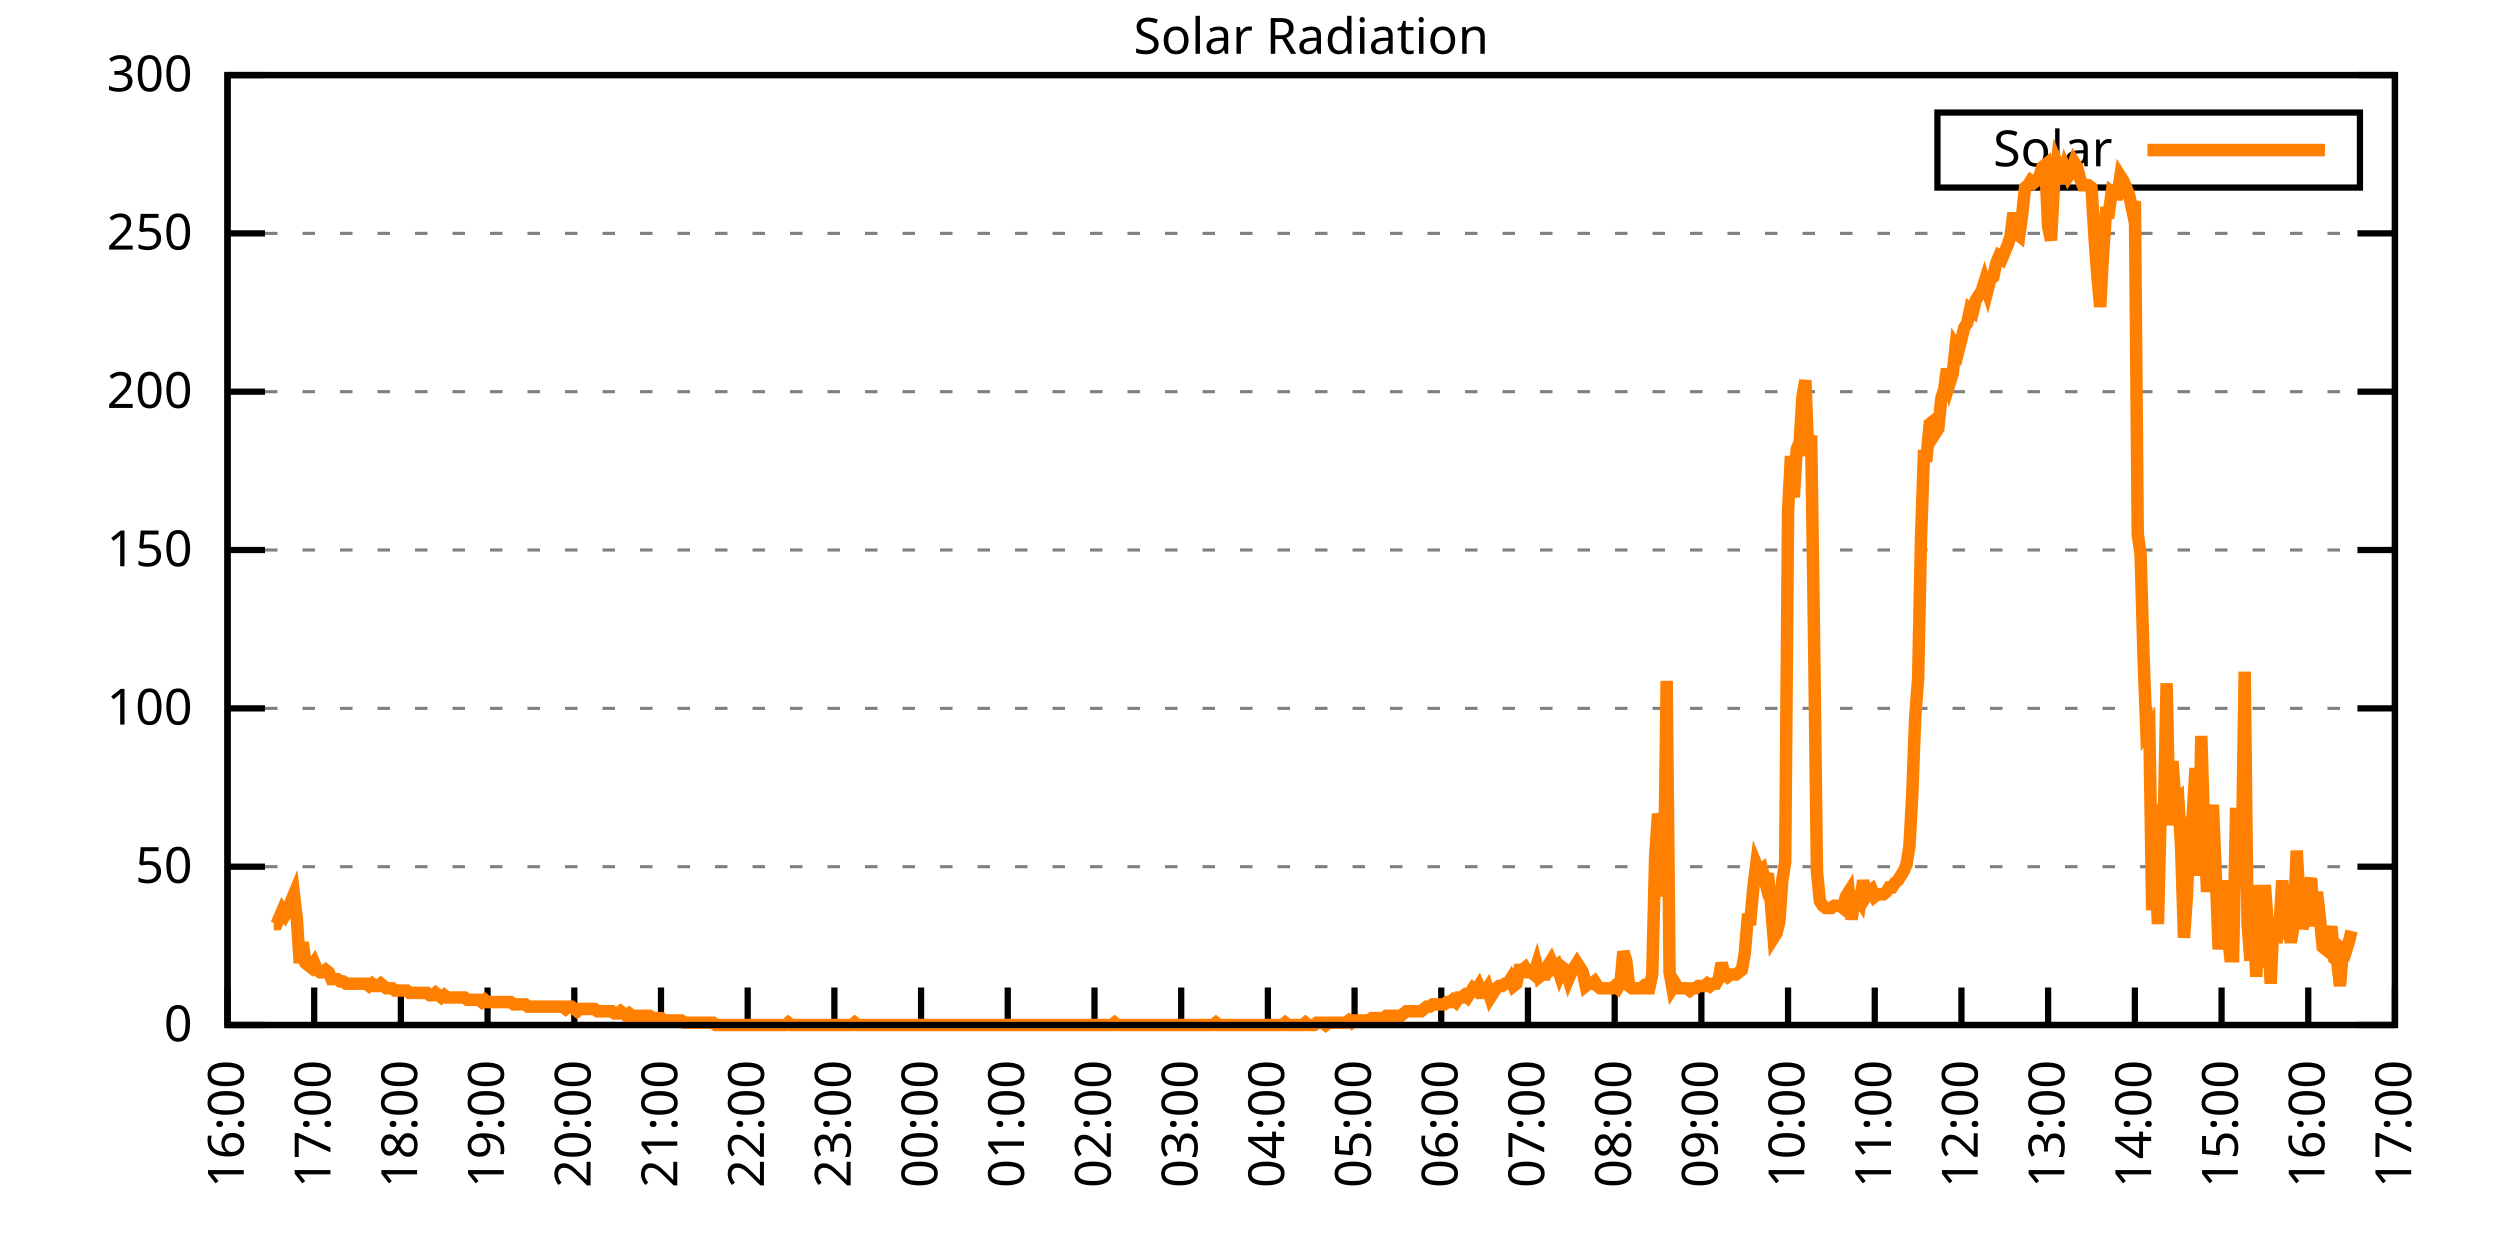
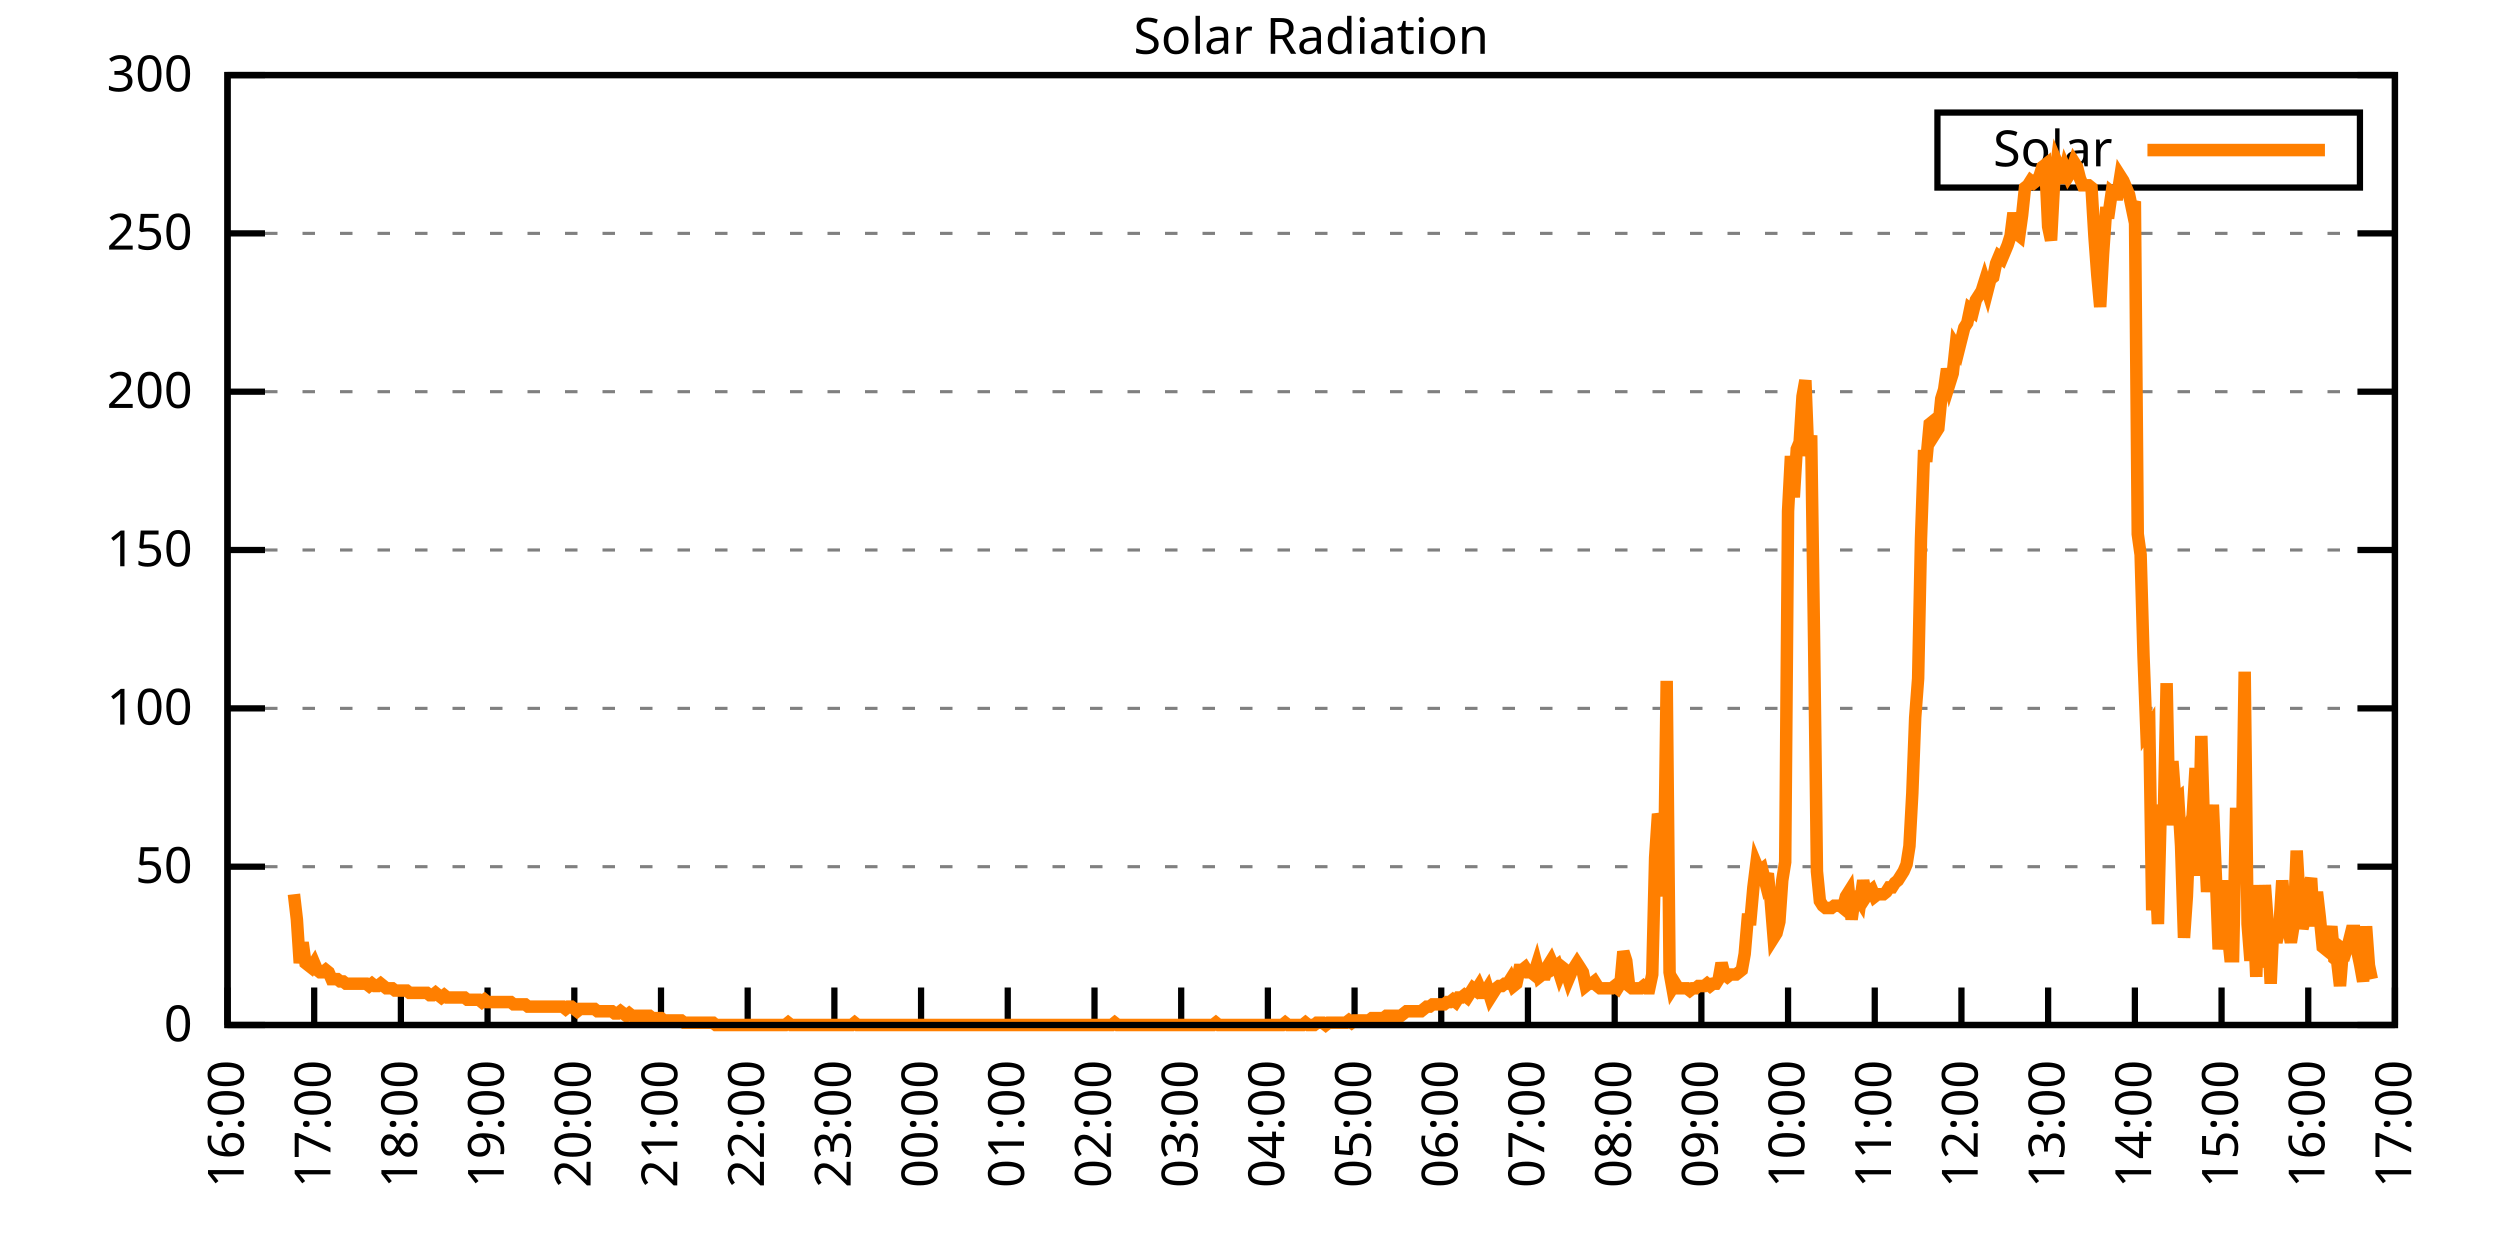
<svg xmlns="http://www.w3.org/2000/svg" xmlns:xlink="http://www.w3.org/1999/xlink" width="400" height="200" viewBox="0 0 400 200">
  <g id="gnuplot_canvas">
    <rect x="0" y="0" width="400" height="200" fill="none" />
    <defs>
      <circle id="gpDot" r="0.5" stroke-width="0.5" stroke="currentColor" />
      <path id="gpPt0" stroke-width="0.333" stroke="currentColor" d="M-1,0 h2 M0,-1 v2" />
      <path id="gpPt1" stroke-width="0.333" stroke="currentColor" d="M-1,-1 L1,1 M1,-1 L-1,1" />
      <path id="gpPt2" stroke-width="0.333" stroke="currentColor" d="M-1,0 L1,0 M0,-1 L0,1 M-1,-1 L1,1 M-1,1 L1,-1" />
      <rect id="gpPt3" stroke-width="0.333" stroke="currentColor" x="-1" y="-1" width="2" height="2" />
      <rect id="gpPt4" stroke-width="0.333" stroke="currentColor" fill="currentColor" x="-1" y="-1" width="2" height="2" />
      <circle id="gpPt5" stroke-width="0.333" stroke="currentColor" cx="0" cy="0" r="1" />
      <use xlink:href="#gpPt5" id="gpPt6" fill="currentColor" stroke="none" />
      <path id="gpPt7" stroke-width="0.333" stroke="currentColor" d="M0,-1.33 L-1.33,0.67 L1.33,0.67 z" />
      <use xlink:href="#gpPt7" id="gpPt8" fill="currentColor" stroke="none" />
      <use xlink:href="#gpPt7" id="gpPt9" stroke="currentColor" transform="rotate(180)" />
      <use xlink:href="#gpPt9" id="gpPt10" fill="currentColor" stroke="none" />
      <use xlink:href="#gpPt3" id="gpPt11" stroke="currentColor" transform="rotate(45)" />
      <use xlink:href="#gpPt11" id="gpPt12" fill="currentColor" stroke="none" />
      <path id="gpPt13" stroke-width="0.333" stroke="currentColor" d="M0,1.330 L1.265,0.411 L0.782,-1.067 L-0.782,-1.076 L-1.265,0.411 z" />
      <use xlink:href="#gpPt13" id="gpPt14" fill="currentColor" stroke="none" />
      <filter id="textbox" filterUnits="objectBoundingBox" x="0" y="0" height="1" width="1">
        <feFlood flood-color="white" flood-opacity="1" result="bgnd" />
        <feComposite in="SourceGraphic" in2="bgnd" operator="atop" />
      </filter>
      <filter id="greybox" filterUnits="objectBoundingBox" x="0" y="0" height="1" width="1">
        <feFlood flood-color="lightgrey" flood-opacity="1" result="grey" />
        <feComposite in="SourceGraphic" in2="grey" operator="atop" />
      </filter>
    </defs>
    <g fill="none" color="white" stroke="currentColor" stroke-width="1.00" stroke-linecap="butt" stroke-linejoin="miter">
</g>
    <g fill="none" color="black" stroke="currentColor" stroke-width="1.00" stroke-linecap="butt" stroke-linejoin="miter">
      <g stroke="none" shape-rendering="crispEdges">
        <polygon fill="rgb(255, 255, 255)" points="36.40,164.00 383.18,164.00 383.18,12.02 36.40,12.02 " />
      </g>
    </g>
    <g fill="none" color="black" stroke="currentColor" stroke-width="1.00" stroke-linecap="butt" stroke-linejoin="miter">
</g>
    <g fill="none" color="black" stroke="black" stroke-width="0.50" stroke-linecap="butt" stroke-linejoin="miter">
</g>
    <g fill="none" color="gray" stroke="currentColor" stroke-width="0.50" stroke-linecap="butt" stroke-linejoin="miter">
      <path stroke="gray" stroke-dasharray="2,4" class="gridline" d="M36.40,164.00 L383.19,164.00  " />
    </g>
    <g fill="none" color="gray" stroke="gray" stroke-width="1.00" stroke-linecap="butt" stroke-linejoin="miter">
</g>
    <g fill="none" color="black" stroke="currentColor" stroke-width="1.00" stroke-linecap="butt" stroke-linejoin="miter">
      <path stroke="black" d="M36.40,164.00 L42.40,164.00 M383.19,164.00 L377.19,164.00  " />
      <g transform="translate(30.80,166.60)" stroke="none" fill="black" font-family="Sans" font-size="8.00" text-anchor="end">
        <text>
          <tspan font-family="Sans"> 0</tspan>
        </text>
      </g>
    </g>
    <g fill="none" color="black" stroke="currentColor" stroke-width="1.00" stroke-linecap="butt" stroke-linejoin="miter">
</g>
    <g fill="none" color="black" stroke="black" stroke-width="0.50" stroke-linecap="butt" stroke-linejoin="miter">
</g>
    <g fill="none" color="gray" stroke="currentColor" stroke-width="0.50" stroke-linecap="butt" stroke-linejoin="miter">
      <path stroke="gray" stroke-dasharray="2,4" class="gridline" d="M36.40,138.67 L383.19,138.67  " />
    </g>
    <g fill="none" color="gray" stroke="gray" stroke-width="1.00" stroke-linecap="butt" stroke-linejoin="miter">
</g>
    <g fill="none" color="black" stroke="currentColor" stroke-width="1.00" stroke-linecap="butt" stroke-linejoin="miter">
      <path stroke="black" d="M36.40,138.67 L42.40,138.67 M383.19,138.67 L377.19,138.67  " />
      <g transform="translate(30.80,141.27)" stroke="none" fill="black" font-family="Sans" font-size="8.00" text-anchor="end">
        <text>
          <tspan font-family="Sans"> 50</tspan>
        </text>
      </g>
    </g>
    <g fill="none" color="black" stroke="currentColor" stroke-width="1.00" stroke-linecap="butt" stroke-linejoin="miter">
</g>
    <g fill="none" color="black" stroke="black" stroke-width="0.50" stroke-linecap="butt" stroke-linejoin="miter">
</g>
    <g fill="none" color="gray" stroke="currentColor" stroke-width="0.50" stroke-linecap="butt" stroke-linejoin="miter">
      <path stroke="gray" stroke-dasharray="2,4" class="gridline" d="M36.40,113.34 L383.19,113.34  " />
    </g>
    <g fill="none" color="gray" stroke="gray" stroke-width="1.00" stroke-linecap="butt" stroke-linejoin="miter">
</g>
    <g fill="none" color="black" stroke="currentColor" stroke-width="1.00" stroke-linecap="butt" stroke-linejoin="miter">
      <path stroke="black" d="M36.40,113.34 L42.40,113.34 M383.19,113.34 L377.19,113.34  " />
      <g transform="translate(30.80,115.94)" stroke="none" fill="black" font-family="Sans" font-size="8.00" text-anchor="end">
        <text>
          <tspan font-family="Sans"> 100</tspan>
        </text>
      </g>
    </g>
    <g fill="none" color="black" stroke="currentColor" stroke-width="1.00" stroke-linecap="butt" stroke-linejoin="miter">
</g>
    <g fill="none" color="black" stroke="black" stroke-width="0.50" stroke-linecap="butt" stroke-linejoin="miter">
</g>
    <g fill="none" color="gray" stroke="currentColor" stroke-width="0.50" stroke-linecap="butt" stroke-linejoin="miter">
      <path stroke="gray" stroke-dasharray="2,4" class="gridline" d="M36.40,88.00 L383.19,88.00  " />
    </g>
    <g fill="none" color="gray" stroke="gray" stroke-width="1.00" stroke-linecap="butt" stroke-linejoin="miter">
</g>
    <g fill="none" color="black" stroke="currentColor" stroke-width="1.00" stroke-linecap="butt" stroke-linejoin="miter">
      <path stroke="black" d="M36.40,88.00 L42.40,88.00 M383.19,88.00 L377.19,88.00  " />
      <g transform="translate(30.80,90.60)" stroke="none" fill="black" font-family="Sans" font-size="8.00" text-anchor="end">
        <text>
          <tspan font-family="Sans"> 150</tspan>
        </text>
      </g>
    </g>
    <g fill="none" color="black" stroke="currentColor" stroke-width="1.00" stroke-linecap="butt" stroke-linejoin="miter">
</g>
    <g fill="none" color="black" stroke="black" stroke-width="0.50" stroke-linecap="butt" stroke-linejoin="miter">
</g>
    <g fill="none" color="gray" stroke="currentColor" stroke-width="0.50" stroke-linecap="butt" stroke-linejoin="miter">
      <path stroke="gray" stroke-dasharray="2,4" class="gridline" d="M36.40,62.67 L383.19,62.67  " />
    </g>
    <g fill="none" color="gray" stroke="gray" stroke-width="1.00" stroke-linecap="butt" stroke-linejoin="miter">
</g>
    <g fill="none" color="black" stroke="currentColor" stroke-width="1.00" stroke-linecap="butt" stroke-linejoin="miter">
      <path stroke="black" d="M36.40,62.67 L42.40,62.67 M383.19,62.67 L377.19,62.67  " />
      <g transform="translate(30.80,65.27)" stroke="none" fill="black" font-family="Sans" font-size="8.00" text-anchor="end">
        <text>
          <tspan font-family="Sans"> 200</tspan>
        </text>
      </g>
    </g>
    <g fill="none" color="black" stroke="currentColor" stroke-width="1.00" stroke-linecap="butt" stroke-linejoin="miter">
</g>
    <g fill="none" color="black" stroke="black" stroke-width="0.50" stroke-linecap="butt" stroke-linejoin="miter">
</g>
    <g fill="none" color="gray" stroke="currentColor" stroke-width="0.50" stroke-linecap="butt" stroke-linejoin="miter">
      <path stroke="gray" stroke-dasharray="2,4" class="gridline" d="M36.40,37.34 L383.19,37.34  " />
    </g>
    <g fill="none" color="gray" stroke="gray" stroke-width="1.00" stroke-linecap="butt" stroke-linejoin="miter">
</g>
    <g fill="none" color="black" stroke="currentColor" stroke-width="1.00" stroke-linecap="butt" stroke-linejoin="miter">
      <path stroke="black" d="M36.40,37.34 L42.40,37.34 M383.19,37.34 L377.19,37.34  " />
      <g transform="translate(30.80,39.94)" stroke="none" fill="black" font-family="Sans" font-size="8.00" text-anchor="end">
        <text>
          <tspan font-family="Sans"> 250</tspan>
        </text>
      </g>
    </g>
    <g fill="none" color="black" stroke="currentColor" stroke-width="1.00" stroke-linecap="butt" stroke-linejoin="miter">
</g>
    <g fill="none" color="black" stroke="black" stroke-width="0.50" stroke-linecap="butt" stroke-linejoin="miter">
</g>
    <g fill="none" color="gray" stroke="currentColor" stroke-width="0.50" stroke-linecap="butt" stroke-linejoin="miter">
      <path stroke="gray" stroke-dasharray="2,4" class="gridline" d="M36.40,12.01 L383.19,12.01  " />
    </g>
    <g fill="none" color="gray" stroke="gray" stroke-width="1.00" stroke-linecap="butt" stroke-linejoin="miter">
</g>
    <g fill="none" color="black" stroke="currentColor" stroke-width="1.00" stroke-linecap="butt" stroke-linejoin="miter">
      <path stroke="black" d="M36.40,12.01 L42.40,12.01 M383.19,12.01 L377.19,12.01  " />
      <g transform="translate(30.80,14.61)" stroke="none" fill="black" font-family="Sans" font-size="8.00" text-anchor="end">
        <text>
          <tspan font-family="Sans"> 300</tspan>
        </text>
      </g>
    </g>
    <g fill="none" color="black" stroke="currentColor" stroke-width="1.00" stroke-linecap="butt" stroke-linejoin="miter">
      <path stroke="black" d="M36.40,164.00 L36.40,158.00  " />
      <g transform="translate(39.00,169.60) rotate(270.00)" stroke="none" fill="black" font-family="Sans" font-size="8.00" text-anchor="end">
        <text>
          <tspan font-family="Sans">16:00</tspan>
        </text>
      </g>
    </g>
    <g fill="none" color="black" stroke="currentColor" stroke-width="1.00" stroke-linecap="butt" stroke-linejoin="miter">
      <path stroke="black" d="M50.27,164.00 L50.27,158.00  " />
      <g transform="translate(52.87,169.60) rotate(270.00)" stroke="none" fill="black" font-family="Sans" font-size="8.00" text-anchor="end">
        <text>
          <tspan font-family="Sans">17:00</tspan>
        </text>
      </g>
    </g>
    <g fill="none" color="black" stroke="currentColor" stroke-width="1.00" stroke-linecap="butt" stroke-linejoin="miter">
      <path stroke="black" d="M64.14,164.00 L64.14,158.00  " />
      <g transform="translate(66.74,169.60) rotate(270.00)" stroke="none" fill="black" font-family="Sans" font-size="8.00" text-anchor="end">
        <text>
          <tspan font-family="Sans">18:00</tspan>
        </text>
      </g>
    </g>
    <g fill="none" color="black" stroke="currentColor" stroke-width="1.00" stroke-linecap="butt" stroke-linejoin="miter">
      <path stroke="black" d="M78.01,164.00 L78.01,158.00  " />
      <g transform="translate(80.61,169.60) rotate(270.00)" stroke="none" fill="black" font-family="Sans" font-size="8.00" text-anchor="end">
        <text>
          <tspan font-family="Sans">19:00</tspan>
        </text>
      </g>
    </g>
    <g fill="none" color="black" stroke="currentColor" stroke-width="1.00" stroke-linecap="butt" stroke-linejoin="miter">
      <path stroke="black" d="M91.89,164.00 L91.89,158.00  " />
      <g transform="translate(94.49,169.60) rotate(270.00)" stroke="none" fill="black" font-family="Sans" font-size="8.00" text-anchor="end">
        <text>
          <tspan font-family="Sans">20:00</tspan>
        </text>
      </g>
    </g>
    <g fill="none" color="black" stroke="currentColor" stroke-width="1.00" stroke-linecap="butt" stroke-linejoin="miter">
      <path stroke="black" d="M105.76,164.00 L105.76,158.00  " />
      <g transform="translate(108.36,169.60) rotate(270.00)" stroke="none" fill="black" font-family="Sans" font-size="8.00" text-anchor="end">
        <text>
          <tspan font-family="Sans">21:00</tspan>
        </text>
      </g>
    </g>
    <g fill="none" color="black" stroke="currentColor" stroke-width="1.00" stroke-linecap="butt" stroke-linejoin="miter">
      <path stroke="black" d="M119.63,164.00 L119.63,158.00  " />
      <g transform="translate(122.23,169.60) rotate(270.00)" stroke="none" fill="black" font-family="Sans" font-size="8.00" text-anchor="end">
        <text>
          <tspan font-family="Sans">22:00</tspan>
        </text>
      </g>
    </g>
    <g fill="none" color="black" stroke="currentColor" stroke-width="1.00" stroke-linecap="butt" stroke-linejoin="miter">
      <path stroke="black" d="M133.50,164.00 L133.50,158.00  " />
      <g transform="translate(136.10,169.60) rotate(270.00)" stroke="none" fill="black" font-family="Sans" font-size="8.00" text-anchor="end">
        <text>
          <tspan font-family="Sans">23:00</tspan>
        </text>
      </g>
    </g>
    <g fill="none" color="black" stroke="currentColor" stroke-width="1.00" stroke-linecap="butt" stroke-linejoin="miter">
      <path stroke="black" d="M147.37,164.00 L147.37,158.00  " />
      <g transform="translate(149.97,169.60) rotate(270.00)" stroke="none" fill="black" font-family="Sans" font-size="8.00" text-anchor="end">
        <text>
          <tspan font-family="Sans">00:00</tspan>
        </text>
      </g>
    </g>
    <g fill="none" color="black" stroke="currentColor" stroke-width="1.00" stroke-linecap="butt" stroke-linejoin="miter">
      <path stroke="black" d="M161.24,164.00 L161.24,158.00  " />
      <g transform="translate(163.84,169.60) rotate(270.00)" stroke="none" fill="black" font-family="Sans" font-size="8.00" text-anchor="end">
        <text>
          <tspan font-family="Sans">01:00</tspan>
        </text>
      </g>
    </g>
    <g fill="none" color="black" stroke="currentColor" stroke-width="1.00" stroke-linecap="butt" stroke-linejoin="miter">
      <path stroke="black" d="M175.12,164.00 L175.12,158.00  " />
      <g transform="translate(177.72,169.60) rotate(270.00)" stroke="none" fill="black" font-family="Sans" font-size="8.00" text-anchor="end">
        <text>
          <tspan font-family="Sans">02:00</tspan>
        </text>
      </g>
    </g>
    <g fill="none" color="black" stroke="currentColor" stroke-width="1.00" stroke-linecap="butt" stroke-linejoin="miter">
      <path stroke="black" d="M188.99,164.00 L188.99,158.00  " />
      <g transform="translate(191.59,169.60) rotate(270.00)" stroke="none" fill="black" font-family="Sans" font-size="8.00" text-anchor="end">
        <text>
          <tspan font-family="Sans">03:00</tspan>
        </text>
      </g>
    </g>
    <g fill="none" color="black" stroke="currentColor" stroke-width="1.00" stroke-linecap="butt" stroke-linejoin="miter">
      <path stroke="black" d="M202.86,164.00 L202.86,158.00  " />
      <g transform="translate(205.46,169.60) rotate(270.00)" stroke="none" fill="black" font-family="Sans" font-size="8.00" text-anchor="end">
        <text>
          <tspan font-family="Sans">04:00</tspan>
        </text>
      </g>
    </g>
    <g fill="none" color="black" stroke="currentColor" stroke-width="1.00" stroke-linecap="butt" stroke-linejoin="miter">
      <path stroke="black" d="M216.73,164.00 L216.73,158.00  " />
      <g transform="translate(219.33,169.60) rotate(270.00)" stroke="none" fill="black" font-family="Sans" font-size="8.00" text-anchor="end">
        <text>
          <tspan font-family="Sans">05:00</tspan>
        </text>
      </g>
    </g>
    <g fill="none" color="black" stroke="currentColor" stroke-width="1.00" stroke-linecap="butt" stroke-linejoin="miter">
      <path stroke="black" d="M230.60,164.00 L230.60,158.00  " />
      <g transform="translate(233.20,169.60) rotate(270.00)" stroke="none" fill="black" font-family="Sans" font-size="8.00" text-anchor="end">
        <text>
          <tspan font-family="Sans">06:00</tspan>
        </text>
      </g>
    </g>
    <g fill="none" color="black" stroke="currentColor" stroke-width="1.00" stroke-linecap="butt" stroke-linejoin="miter">
      <path stroke="black" d="M244.47,164.00 L244.47,158.00  " />
      <g transform="translate(247.07,169.60) rotate(270.00)" stroke="none" fill="black" font-family="Sans" font-size="8.00" text-anchor="end">
        <text>
          <tspan font-family="Sans">07:00</tspan>
        </text>
      </g>
    </g>
    <g fill="none" color="black" stroke="currentColor" stroke-width="1.00" stroke-linecap="butt" stroke-linejoin="miter">
      <path stroke="black" d="M258.35,164.00 L258.35,158.00  " />
      <g transform="translate(260.95,169.60) rotate(270.00)" stroke="none" fill="black" font-family="Sans" font-size="8.00" text-anchor="end">
        <text>
          <tspan font-family="Sans">08:00</tspan>
        </text>
      </g>
    </g>
    <g fill="none" color="black" stroke="currentColor" stroke-width="1.00" stroke-linecap="butt" stroke-linejoin="miter">
      <path stroke="black" d="M272.22,164.00 L272.22,158.00  " />
      <g transform="translate(274.82,169.60) rotate(270.00)" stroke="none" fill="black" font-family="Sans" font-size="8.00" text-anchor="end">
        <text>
          <tspan font-family="Sans">09:00</tspan>
        </text>
      </g>
    </g>
    <g fill="none" color="black" stroke="currentColor" stroke-width="1.00" stroke-linecap="butt" stroke-linejoin="miter">
      <path stroke="black" d="M286.09,164.00 L286.09,158.00  " />
      <g transform="translate(288.69,169.60) rotate(270.00)" stroke="none" fill="black" font-family="Sans" font-size="8.00" text-anchor="end">
        <text>
          <tspan font-family="Sans">10:00</tspan>
        </text>
      </g>
    </g>
    <g fill="none" color="black" stroke="currentColor" stroke-width="1.00" stroke-linecap="butt" stroke-linejoin="miter">
      <path stroke="black" d="M299.96,164.00 L299.96,158.00  " />
      <g transform="translate(302.56,169.60) rotate(270.00)" stroke="none" fill="black" font-family="Sans" font-size="8.00" text-anchor="end">
        <text>
          <tspan font-family="Sans">11:00</tspan>
        </text>
      </g>
    </g>
    <g fill="none" color="black" stroke="currentColor" stroke-width="1.00" stroke-linecap="butt" stroke-linejoin="miter">
      <path stroke="black" d="M313.83,164.00 L313.83,158.00  " />
      <g transform="translate(316.43,169.60) rotate(270.00)" stroke="none" fill="black" font-family="Sans" font-size="8.00" text-anchor="end">
        <text>
          <tspan font-family="Sans">12:00</tspan>
        </text>
      </g>
    </g>
    <g fill="none" color="black" stroke="currentColor" stroke-width="1.00" stroke-linecap="butt" stroke-linejoin="miter">
      <path stroke="black" d="M327.70,164.00 L327.70,158.00  " />
      <g transform="translate(330.30,169.60) rotate(270.00)" stroke="none" fill="black" font-family="Sans" font-size="8.00" text-anchor="end">
        <text>
          <tspan font-family="Sans">13:00</tspan>
        </text>
      </g>
    </g>
    <g fill="none" color="black" stroke="currentColor" stroke-width="1.00" stroke-linecap="butt" stroke-linejoin="miter">
      <path stroke="black" d="M341.58,164.00 L341.58,158.00  " />
      <g transform="translate(344.18,169.60) rotate(270.00)" stroke="none" fill="black" font-family="Sans" font-size="8.00" text-anchor="end">
        <text>
          <tspan font-family="Sans">14:00</tspan>
        </text>
      </g>
    </g>
    <g fill="none" color="black" stroke="currentColor" stroke-width="1.00" stroke-linecap="butt" stroke-linejoin="miter">
      <path stroke="black" d="M355.45,164.00 L355.45,158.00  " />
      <g transform="translate(358.05,169.60) rotate(270.00)" stroke="none" fill="black" font-family="Sans" font-size="8.00" text-anchor="end">
        <text>
          <tspan font-family="Sans">15:00</tspan>
        </text>
      </g>
    </g>
    <g fill="none" color="black" stroke="currentColor" stroke-width="1.00" stroke-linecap="butt" stroke-linejoin="miter">
      <path stroke="black" d="M369.32,164.00 L369.32,158.00  " />
      <g transform="translate(371.92,169.60) rotate(270.00)" stroke="none" fill="black" font-family="Sans" font-size="8.00" text-anchor="end">
        <text>
          <tspan font-family="Sans">16:00</tspan>
        </text>
      </g>
    </g>
    <g fill="none" color="black" stroke="currentColor" stroke-width="1.00" stroke-linecap="butt" stroke-linejoin="miter">
      <path stroke="black" d="M383.19,164.00 L383.19,158.00  " />
      <g transform="translate(385.79,169.60) rotate(270.00)" stroke="none" fill="black" font-family="Sans" font-size="8.00" text-anchor="end">
        <text>
          <tspan font-family="Sans">17:00</tspan>
        </text>
      </g>
    </g>
    <g fill="none" color="black" stroke="currentColor" stroke-width="1.00" stroke-linecap="butt" stroke-linejoin="miter">
</g>
    <g fill="none" color="black" stroke="currentColor" stroke-width="1.00" stroke-linecap="butt" stroke-linejoin="miter">
      <path stroke="black" d="M36.40,12.01 L36.40,164.00 L383.19,164.00 L383.19,12.01 L36.40,12.01 Z  " />
    </g>
    <g fill="none" color="black" stroke="currentColor" stroke-width="1.00" stroke-linecap="butt" stroke-linejoin="miter">
</g>
    <g fill="none" color="black" stroke="currentColor" stroke-width="1.00" stroke-linecap="butt" stroke-linejoin="miter">
      <path stroke="black" d="M309.99,30.01 L309.99,18.01 L377.59,18.01 L377.59,30.01 L309.99,30.01 Z  " />
    </g>
    <g id="Solar_Radiation_plot_1">
      <g fill="none" color="white" stroke="black" stroke-width="2.00" stroke-linecap="butt" stroke-linejoin="miter">
</g>
      <g fill="none" color="black" stroke="currentColor" stroke-width="2.00" stroke-linecap="butt" stroke-linejoin="miter">
        <g transform="translate(337.99,26.61)" stroke="none" fill="black" font-family="Sans" font-size="8.00" text-anchor="end">
          <text>
            <tspan font-family="Sans">Solar</tspan>
          </text>
        </g>
      </g>
      <g fill="none" color="black" stroke="currentColor" stroke-width="2.00" stroke-linecap="butt" stroke-linejoin="miter">
-         <path stroke="rgb(255, 127,   0)" d="M343.59,24.01 L371.99,24.01 M43.80,147.85 L44.26,147.85 L44.72,146.75 L45.19,145.65 L45.65,146.38 L46.11,145.65   L46.57,144.18 L47.03,143.08 L47.50,147.11 L47.96,154.09 L48.42,150.79 L48.88,154.09 L49.35,154.46 L49.81,154.82   L50.27,154.09 L50.73,155.19 L51.20,155.56 L51.66,155.56 L52.12,155.19 L52.58,155.56 L53.05,156.66 L53.51,156.66   L53.97,156.66 L54.43,157.03 L54.90,157.03 L55.36,157.39 L55.82,157.39 L56.28,157.39 L56.75,157.39 L57.21,157.39   L57.67,157.39 L58.13,157.39 L58.59,157.39 L59.06,157.76 L59.52,157.39 L59.98,157.76 L60.44,157.76 L60.91,157.39   L61.37,157.76 L61.83,158.13 L62.29,158.13 L62.76,158.13 L63.22,158.49 L63.68,158.49 L64.14,158.49 L64.61,158.49   L65.07,158.49 L65.53,158.86 L65.99,158.86 L66.46,158.86 L66.92,158.86 L67.38,158.86 L67.84,158.86 L68.30,158.86   L68.77,159.23 L69.23,159.23 L69.69,158.86 L70.15,159.23 L70.62,159.60 L71.08,159.23 L71.54,159.60 L72.00,159.60   L72.47,159.60 L72.93,159.60 L73.39,159.60 L73.85,159.60 L74.32,159.60 L74.78,159.96 L75.24,159.96 L75.70,159.96   L76.17,159.96 L76.63,159.96 L77.09,160.33 L77.55,159.96 L78.01,160.33 L78.48,160.33 L78.94,160.33 L79.40,160.33   L79.86,160.33 L80.33,160.33 L80.79,160.33 L81.25,160.33 L81.71,160.33 L82.18,160.70 L82.64,160.70 L83.10,160.70   L83.56,160.70 L84.03,160.70 L84.49,161.06 L84.95,161.06 L85.41,161.06 L85.88,161.06 L86.34,161.06 L86.80,161.06   L87.26,161.06 L87.72,161.06 L88.19,161.06 L88.65,161.06 L89.11,161.06 L89.57,161.06 L90.04,161.06 L90.50,161.43   L90.96,161.06 L91.42,161.06 L91.89,161.43 L92.35,161.80 L92.81,161.43 L93.27,161.43 L93.74,161.43 L94.20,161.43   L94.66,161.43 L95.12,161.43 L95.59,161.80 L96.05,161.80 L96.51,161.80 L96.97,161.80 L97.44,161.80 L97.90,161.80   L98.36,162.16 L98.82,162.16 L99.28,161.80 L99.75,162.16 L100.21,162.53 L100.67,162.16 L101.13,162.53 L101.60,162.53   L102.06,162.53 L102.52,162.53 L102.98,162.53 L103.45,162.53 L103.91,162.53 L104.37,162.90 L104.83,162.90 L105.30,162.90   L105.76,162.90 L106.22,163.27 L106.68,163.27 L107.15,163.27 L107.61,163.27 L108.07,163.27 L108.53,163.27 L108.99,163.27   L109.46,163.63 L109.92,163.63 L110.38,163.63 L110.84,163.63 L111.31,163.63 L111.77,163.63 L112.23,163.63 L112.69,163.63   L113.16,163.63 L113.62,163.63 L114.08,163.63 L114.54,164.00 L115.01,164.00 L115.47,164.00 L115.93,164.00 L116.39,164.00   L116.86,164.00 L117.32,164.00 L117.78,164.00 L118.24,164.00 L118.70,164.00 L119.17,164.00 L119.63,164.00 L120.09,164.00   L120.55,164.00 L121.02,164.00 L121.48,164.00 L121.94,164.00 L122.40,164.00 L122.87,164.00 L123.33,164.00 L123.79,164.00   L124.25,164.00 L124.72,164.00 L125.18,164.00 L125.64,164.00 L126.10,163.63 L126.57,164.00 L127.03,164.00 L127.49,164.00   L127.95,164.00 L128.41,164.00 L128.88,164.00 L129.34,164.00 L129.80,164.00 L130.26,164.00 L130.73,164.00 L131.19,164.00   L131.65,164.00 L132.11,164.00 L132.58,164.00 L133.04,164.00 L133.50,164.00 L133.96,164.00 L134.43,164.00 L134.89,164.00   L135.35,164.00 L135.81,164.00 L136.28,164.00 L136.74,163.63 L137.20,164.00 L137.66,164.00 L138.13,164.00 L138.59,164.00   L139.05,164.00 L139.51,164.00 L139.97,164.00 L140.44,164.00 L140.90,164.00 L141.36,164.00 L141.82,164.00 L142.29,164.00   L142.75,164.00 L143.21,164.00 L143.67,164.00 L144.14,164.00 L144.60,164.00 L145.06,164.00 L145.52,164.00 L145.99,164.00   L146.45,164.00 L146.91,164.00 L147.37,164.00 L147.84,164.00 L148.30,164.00 L148.76,164.00 L149.22,164.00 L149.68,164.00   L150.15,164.00 L150.61,164.00 L151.07,164.00 L151.53,164.00 L152.00,164.00 L152.46,164.00 L152.92,164.00 L153.38,164.00   L153.85,164.00 L154.31,164.00 L154.77,164.00 L155.23,164.00 L155.70,164.00 L156.16,164.00 L156.62,164.00 L157.08,164.00   L157.55,164.00 L158.01,164.00 L158.47,164.00 L158.93,164.00 L159.39,164.00 L159.86,164.00 L160.32,164.00 L160.78,164.00   L161.24,164.00 L161.71,164.00 L162.17,164.00 L162.63,164.00 L163.09,164.00 L163.56,164.00 L164.02,164.00 L164.48,164.00   L164.94,164.00 L165.41,164.00 L165.87,164.00 L166.33,164.00 L166.79,164.00 L167.26,164.00 L167.72,164.00 L168.18,164.00   L168.64,164.00 L169.10,164.00 L169.57,164.00 L170.03,164.00 L170.49,164.00 L170.95,164.00 L171.42,164.00 L171.88,164.00   L172.34,164.00 L172.80,164.00 L173.27,164.00 L173.73,164.00 L174.19,164.00 L174.65,164.00 L175.12,164.00 L175.58,164.00   L176.04,164.00 L176.50,164.00 L176.97,164.00 L177.43,164.00 L177.89,164.00 L178.35,163.63 L178.82,164.00 L179.28,164.00   L179.74,164.00 L180.20,164.00 L180.66,164.00 L181.13,164.00 L181.59,164.00 L182.05,164.00 L182.51,164.00 L182.98,164.00   L183.44,164.00 L183.90,164.00 L184.36,164.00 L184.83,164.00 L185.29,164.00 L185.75,164.00 L186.21,164.00 L186.68,164.00   L187.14,164.00 L187.60,164.00 L188.06,164.00 L188.53,164.00 L188.99,164.00 L189.45,164.00 L189.91,164.00 L190.37,164.00   L190.84,164.00 L191.30,164.00 L191.76,164.00 L192.22,164.00 L192.69,164.00 L193.15,164.00 L193.61,164.00 L194.07,164.00   L194.54,163.63 L195.00,164.00 L195.46,164.00 L195.92,164.00 L196.39,164.00 L196.85,164.00 L197.31,164.00 L197.77,164.00   L198.24,164.00 L198.70,164.00 L199.16,164.00 L199.62,164.00 L200.08,164.00 L200.55,164.00 L201.01,164.00 L201.47,164.00   L201.93,164.00 L202.40,164.00 L202.86,164.00 L203.32,164.00 L203.78,164.00 L204.25,164.00 L204.71,164.00 L205.17,164.00   L205.63,163.63 L206.10,164.00 L206.56,164.00 L207.02,164.00 L207.48,164.00 L207.95,164.00 L208.41,164.00 L208.87,163.63   L209.33,164.00 L209.80,164.00 L210.26,164.00 L210.72,163.63 L211.18,163.63 L211.64,163.63 L212.11,164.00 L212.57,163.63   L213.03,163.63 L213.49,163.63 L213.96,163.63 L214.42,163.63 L214.88,163.63 L215.34,163.63 L215.81,163.27 L216.27,163.63   L216.73,163.27 L217.19,163.27 L217.66,163.27 L218.12,163.27 L218.58,163.27 L219.04,163.27 L219.51,162.90 L219.97,162.90   L220.43,162.90 L220.89,162.90 L221.35,162.90 L221.82,162.53 L222.28,162.53 L222.74,162.53 L223.20,162.53 L223.67,162.53   L224.13,162.53 L224.59,162.16 L225.05,161.80 L225.52,161.80 L225.98,161.80 L226.44,161.80 L226.90,161.80 L227.37,161.80   L227.83,161.43 L228.29,161.06 L228.75,161.06 L229.22,160.70 L229.68,160.70 L230.14,160.70 L230.60,160.70 L231.06,160.70   L231.53,160.33 L231.99,160.33 L232.45,159.96 L232.91,160.33 L233.38,159.60 L233.84,159.60 L234.30,159.23 L234.76,159.60   L235.23,158.86 L235.69,158.13 L236.15,158.49 L236.61,157.76 L237.08,158.86 L237.54,158.86 L238.00,158.13 L238.46,159.60   L238.93,158.86 L239.39,158.13 L239.85,157.76 L240.31,157.76 L240.77,157.39 L241.24,157.39 L241.70,156.66 L242.16,157.76   L242.62,157.39 L243.09,155.19 L243.55,155.19 L244.01,154.82 L244.47,155.56 L244.94,155.56 L245.40,155.92 L245.86,154.46   L246.32,156.29 L246.79,155.92 L247.25,155.92 L247.71,154.46 L248.17,153.72 L248.64,154.82 L249.10,154.46 L249.56,155.92   L250.02,154.82 L250.49,155.19 L250.95,156.66 L251.41,155.56 L251.87,154.82 L252.33,154.09 L252.80,154.82 L253.26,155.56   L253.72,157.76 L254.18,157.39 L254.65,157.39 L255.11,157.03 L255.57,157.76 L256.03,158.13 L256.50,158.13 L256.96,158.13   L257.42,158.13 L257.88,158.13 L258.35,157.76 L258.81,158.13 L259.27,157.39 L259.73,152.25 L260.20,153.72 L260.66,157.76   L261.12,158.13 L261.58,158.13 L262.04,158.13 L262.51,158.13 L262.97,157.76 L263.43,158.13 L263.89,158.13 L264.36,155.92   L264.82,137.20 L265.28,130.23 L265.74,131.70 L266.21,143.44 L266.67,108.94 L267.13,155.56 L267.59,158.13 L268.06,157.39   L268.52,158.13 L268.98,158.13 L269.44,158.13 L269.91,158.13 L270.37,158.49 L270.83,158.13 L271.29,158.13 L271.75,157.76   L272.22,157.76 L272.68,157.76 L273.14,157.39 L273.60,157.76 L274.07,157.39 L274.53,157.39 L274.99,156.66 L275.45,154.09   L275.92,155.92 L276.38,156.29 L276.84,155.92 L277.30,155.92 L277.77,155.92 L278.23,155.56 L278.69,155.19 L279.15,152.62   L279.62,147.11 L280.08,147.11 L280.54,141.98 L281.00,138.30 L281.46,139.41 L281.93,139.04 L282.39,140.87 L282.85,139.77   L283.31,144.18 L283.78,150.05 L284.24,149.32 L284.70,147.48 L285.16,140.87 L285.63,137.94 L286.09,81.78 L286.55,72.97   L287.01,79.57 L287.48,71.86 L287.94,70.76 L288.40,63.42 L288.86,60.85 L289.33,72.97 L289.79,69.66 L290.25,102.33   L290.71,139.41 L291.18,144.18 L291.64,144.91 L292.10,145.28 L292.56,145.28 L293.02,145.28 L293.49,144.91 L293.95,144.91   L294.41,144.91 L294.87,145.28 L295.34,143.44 L295.80,142.71 L296.26,147.11 L296.72,143.81 L297.19,143.44 L297.65,144.18   L298.11,140.87 L298.57,143.44 L299.04,142.71 L299.50,142.34 L299.96,143.44 L300.42,143.08 L300.89,143.08 L301.35,143.08   L301.81,142.71 L302.27,141.98 L302.73,141.98 L303.20,141.24 L303.66,140.87 L304.12,140.14 L304.58,139.41 L305.05,138.30   L305.51,135.37 L305.97,126.93 L306.43,114.81 L306.90,108.57 L307.36,86.18 L307.82,72.97 L308.28,72.97 L308.75,67.83   L309.21,67.46 L309.67,69.29 L310.13,68.56 L310.60,63.79 L311.06,62.32 L311.52,59.02 L311.98,61.22 L312.44,59.75   L312.91,55.35 L313.37,56.08 L313.83,54.24 L314.29,52.41 L314.76,51.68 L315.22,49.47 L315.68,49.84 L316.14,48.00   L316.61,47.27 L317.07,46.54 L317.53,45.07 L317.99,46.54 L318.46,44.70 L318.92,44.33 L319.38,42.13 L319.84,41.03   L320.31,41.40 L320.77,40.30 L321.23,39.19 L321.69,37.73 L322.15,34.06 L322.62,37.36 L323.08,37.73 L323.54,34.42   L324.00,30.02 L324.47,29.65 L324.93,28.92 L325.39,29.28 L325.85,28.92 L326.32,28.18 L326.78,26.71 L327.24,26.35   L327.70,36.26 L328.17,38.46 L328.63,29.65 L329.09,25.98 L329.55,27.08 L330.02,29.28 L330.48,27.08 L330.94,28.18   L331.40,27.45 L331.87,25.98 L332.33,26.71 L332.79,28.55 L333.25,29.65 L333.71,29.65 L334.18,29.65 L334.64,30.02   L335.10,37.73 L335.56,43.97 L336.03,49.11 L336.49,40.66 L336.95,34.06 L337.41,34.06 L337.88,30.75 L338.34,31.12   L338.80,31.12 L339.26,28.18 L339.73,28.92 L340.19,30.02 L340.65,31.12 L341.11,33.32 L341.58,32.22 L342.04,85.45   L342.50,88.75 L342.96,104.90 L343.42,117.01 L343.89,116.28 L344.35,145.65 L344.81,137.94 L345.27,147.85 L345.74,128.76   L346.20,130.96 L346.66,109.31 L347.12,132.06 L347.59,121.79 L348.05,128.03 L348.51,127.66 L348.97,135.37 L349.44,150.05   L349.90,143.44 L350.36,132.06 L350.82,130.60 L351.29,122.89 L351.75,140.14 L352.21,117.75 L352.67,133.17 L353.13,142.71   L353.60,136.47 L354.06,128.76 L354.52,139.77 L354.98,151.89 L355.45,146.38 L355.91,140.87 L356.37,148.58 L356.83,152.99   L357.30,152.99 L357.76,130.23 L358.22,130.23 L358.68,138.30 L359.15,107.47 L359.61,147.85 L360.07,153.72 L360.53,145.28   L361.00,156.29 L361.46,141.61 L361.92,154.82 L362.38,141.61 L362.84,147.85 L363.31,157.39 L363.77,147.11 L364.23,150.79   L364.69,148.58 L365.16,140.87 L365.62,146.38 L366.08,148.22 L366.54,150.79 L367.01,147.85 L367.47,136.10 L367.93,144.18   L368.39,148.58 L368.86,146.75 L369.32,142.34 L369.78,140.51 L370.24,148.22 L370.71,142.71 L371.17,146.75 L371.63,151.52   L372.09,151.89 L372.56,150.79 L373.02,148.22 L373.48,153.35 L373.94,153.72 L374.40,157.76 L374.87,151.89 L375.33,152.25   L375.79,150.79 L376.25,148.95  " />
+         <path stroke="rgb(255, 127,   0)" d="M343.59,24.01 L371.99,24.01 M47.03,143.08 L47.50,147.11 L47.96,154.09 L48.42,150.79 L48.88,154.09 L49.35,154.46   L49.81,154.82 L50.27,154.09 L50.73,155.19 L51.20,155.56 L51.66,155.56 L52.12,155.19 L52.58,155.56 L53.05,156.66   L53.51,156.66 L53.97,156.66 L54.43,157.03 L54.90,157.03 L55.36,157.39 L55.82,157.39 L56.28,157.39 L56.75,157.39   L57.21,157.39 L57.67,157.39 L58.13,157.39 L58.59,157.39 L59.06,157.76 L59.52,157.39 L59.98,157.76 L60.44,157.76   L60.91,157.39 L61.37,157.76 L61.83,158.13 L62.29,158.13 L62.76,158.13 L63.22,158.49 L63.68,158.49 L64.14,158.49   L64.61,158.49 L65.07,158.49 L65.53,158.86 L65.99,158.86 L66.46,158.86 L66.92,158.86 L67.38,158.86 L67.84,158.86   L68.30,158.86 L68.77,159.23 L69.23,159.23 L69.69,158.86 L70.15,159.23 L70.62,159.60 L71.08,159.23 L71.54,159.60   L72.00,159.60 L72.47,159.60 L72.93,159.60 L73.39,159.60 L73.85,159.60 L74.32,159.60 L74.78,159.96 L75.24,159.96   L75.70,159.96 L76.17,159.96 L76.63,159.96 L77.09,160.33 L77.55,159.96 L78.01,160.33 L78.48,160.33 L78.94,160.33   L79.40,160.33 L79.86,160.33 L80.33,160.33 L80.79,160.33 L81.25,160.33 L81.71,160.33 L82.18,160.70 L82.64,160.70   L83.10,160.70 L83.56,160.70 L84.03,160.70 L84.49,161.06 L84.95,161.06 L85.41,161.06 L85.88,161.06 L86.34,161.06   L86.80,161.06 L87.26,161.06 L87.72,161.06 L88.19,161.06 L88.65,161.06 L89.11,161.06 L89.57,161.06 L90.04,161.06   L90.50,161.43 L90.96,161.06 L91.42,161.06 L91.89,161.43 L92.35,161.80 L92.81,161.43 L93.27,161.43 L93.74,161.43   L94.20,161.43 L94.66,161.43 L95.12,161.43 L95.59,161.80 L96.05,161.80 L96.51,161.80 L96.97,161.80 L97.44,161.80   L97.90,161.80 L98.36,162.16 L98.82,162.16 L99.28,161.80 L99.75,162.16 L100.21,162.53 L100.67,162.16 L101.13,162.53   L101.60,162.53 L102.06,162.53 L102.52,162.53 L102.98,162.53 L103.45,162.53 L103.91,162.53 L104.37,162.90 L104.83,162.90   L105.30,162.90 L105.76,162.90 L106.22,163.27 L106.68,163.27 L107.15,163.27 L107.61,163.27 L108.07,163.27 L108.53,163.27   L108.99,163.27 L109.46,163.63 L109.92,163.63 L110.38,163.63 L110.84,163.63 L111.31,163.63 L111.77,163.63 L112.23,163.63   L112.69,163.63 L113.16,163.63 L113.62,163.63 L114.08,163.63 L114.54,164.00 L115.01,164.00 L115.47,164.00 L115.93,164.00   L116.39,164.00 L116.86,164.00 L117.32,164.00 L117.78,164.00 L118.24,164.00 L118.70,164.00 L119.17,164.00 L119.63,164.00   L120.09,164.00 L120.55,164.00 L121.02,164.00 L121.48,164.00 L121.94,164.00 L122.40,164.00 L122.87,164.00 L123.33,164.00   L123.79,164.00 L124.25,164.00 L124.72,164.00 L125.18,164.00 L125.64,164.00 L126.10,163.63 L126.57,164.00 L127.03,164.00   L127.49,164.00 L127.95,164.00 L128.41,164.00 L128.88,164.00 L129.34,164.00 L129.80,164.00 L130.26,164.00 L130.73,164.00   L131.19,164.00 L131.65,164.00 L132.11,164.00 L132.58,164.00 L133.04,164.00 L133.50,164.00 L133.96,164.00 L134.43,164.00   L134.89,164.00 L135.35,164.00 L135.81,164.00 L136.28,164.00 L136.74,163.63 L137.20,164.00 L137.66,164.00 L138.13,164.00   L138.59,164.00 L139.05,164.00 L139.51,164.00 L139.97,164.00 L140.44,164.00 L140.90,164.00 L141.36,164.00 L141.82,164.00   L142.29,164.00 L142.75,164.00 L143.21,164.00 L143.67,164.00 L144.14,164.00 L144.60,164.00 L145.06,164.00 L145.52,164.00   L145.99,164.00 L146.45,164.00 L146.91,164.00 L147.37,164.00 L147.84,164.00 L148.30,164.00 L148.76,164.00 L149.22,164.00   L149.68,164.00 L150.15,164.00 L150.61,164.00 L151.07,164.00 L151.53,164.00 L152.00,164.00 L152.46,164.00 L152.92,164.00   L153.38,164.00 L153.85,164.00 L154.31,164.00 L154.77,164.00 L155.23,164.00 L155.70,164.00 L156.16,164.00 L156.62,164.00   L157.08,164.00 L157.55,164.00 L158.01,164.00 L158.47,164.00 L158.93,164.00 L159.39,164.00 L159.86,164.00 L160.32,164.00   L160.78,164.00 L161.24,164.00 L161.71,164.00 L162.17,164.00 L162.63,164.00 L163.09,164.00 L163.56,164.00 L164.02,164.00   L164.48,164.00 L164.94,164.00 L165.41,164.00 L165.87,164.00 L166.33,164.00 L166.79,164.00 L167.26,164.00 L167.72,164.00   L168.18,164.00 L168.64,164.00 L169.10,164.00 L169.57,164.00 L170.03,164.00 L170.49,164.00 L170.95,164.00 L171.42,164.00   L171.88,164.00 L172.34,164.00 L172.80,164.00 L173.27,164.00 L173.73,164.00 L174.19,164.00 L174.65,164.00 L175.12,164.00   L175.58,164.00 L176.04,164.00 L176.50,164.00 L176.97,164.00 L177.43,164.00 L177.89,164.00 L178.35,163.63 L178.82,164.00   L179.28,164.00 L179.74,164.00 L180.20,164.00 L180.66,164.00 L181.13,164.00 L181.59,164.00 L182.05,164.00 L182.51,164.00   L182.98,164.00 L183.44,164.00 L183.90,164.00 L184.36,164.00 L184.83,164.00 L185.29,164.00 L185.75,164.00 L186.21,164.00   L186.68,164.00 L187.14,164.00 L187.60,164.00 L188.06,164.00 L188.53,164.00 L188.99,164.00 L189.45,164.00 L189.91,164.00   L190.37,164.00 L190.84,164.00 L191.30,164.00 L191.76,164.00 L192.22,164.00 L192.69,164.00 L193.15,164.00 L193.61,164.00   L194.07,164.00 L194.54,163.63 L195.00,164.00 L195.46,164.00 L195.92,164.00 L196.39,164.00 L196.85,164.00 L197.31,164.00   L197.77,164.00 L198.24,164.00 L198.70,164.00 L199.16,164.00 L199.62,164.00 L200.08,164.00 L200.55,164.00 L201.01,164.00   L201.47,164.00 L201.93,164.00 L202.40,164.00 L202.86,164.00 L203.32,164.00 L203.78,164.00 L204.25,164.00 L204.71,164.00   L205.17,164.00 L205.63,163.63 L206.10,164.00 L206.56,164.00 L207.02,164.00 L207.48,164.00 L207.95,164.00 L208.41,164.00   L208.87,163.63 L209.33,164.00 L209.80,164.00 L210.26,164.00 L210.72,163.63 L211.18,163.63 L211.64,163.63 L212.11,164.00   L212.57,163.63 L213.03,163.63 L213.49,163.63 L213.96,163.63 L214.42,163.63 L214.88,163.63 L215.34,163.63 L215.81,163.27   L216.27,163.63 L216.73,163.27 L217.19,163.27 L217.66,163.27 L218.12,163.27 L218.58,163.27 L219.04,163.27 L219.51,162.90   L219.97,162.90 L220.43,162.90 L220.89,162.90 L221.35,162.90 L221.82,162.53 L222.28,162.53 L222.74,162.53 L223.20,162.53   L223.67,162.53 L224.13,162.53 L224.59,162.16 L225.05,161.80 L225.52,161.80 L225.98,161.80 L226.44,161.80 L226.90,161.80   L227.37,161.80 L227.83,161.43 L228.29,161.06 L228.75,161.06 L229.22,160.70 L229.68,160.70 L230.14,160.70 L230.60,160.70   L231.06,160.70 L231.53,160.33 L231.99,160.33 L232.45,159.96 L232.91,160.33 L233.38,159.60 L233.84,159.60 L234.30,159.23   L234.76,159.60 L235.23,158.86 L235.69,158.13 L236.15,158.49 L236.61,157.76 L237.08,158.86 L237.54,158.86 L238.00,158.13   L238.46,159.60 L238.93,158.86 L239.39,158.13 L239.85,157.76 L240.31,157.76 L240.77,157.39 L241.24,157.39 L241.70,156.66   L242.16,157.76 L242.62,157.39 L243.09,155.19 L243.55,155.19 L244.01,154.82 L244.47,155.56 L244.94,155.56 L245.40,155.92   L245.86,154.46 L246.32,156.29 L246.79,155.92 L247.25,155.92 L247.71,154.46 L248.17,153.72 L248.64,154.82 L249.10,154.46   L249.56,155.92 L250.02,154.82 L250.49,155.19 L250.95,156.66 L251.41,155.56 L251.87,154.82 L252.33,154.09 L252.80,154.82   L253.26,155.56 L253.72,157.76 L254.18,157.39 L254.65,157.39 L255.11,157.03 L255.57,157.76 L256.03,158.13 L256.50,158.13   L256.96,158.13 L257.42,158.13 L257.88,158.13 L258.35,157.76 L258.81,158.13 L259.27,157.39 L259.73,152.25 L260.20,153.72   L260.66,157.76 L261.12,158.13 L261.58,158.13 L262.04,158.13 L262.51,158.13 L262.97,157.76 L263.43,158.13 L263.89,158.13   L264.36,155.92 L264.82,137.20 L265.28,130.23 L265.74,131.70 L266.21,143.44 L266.67,108.94 L267.13,155.56 L267.59,158.13   L268.06,157.39 L268.52,158.13 L268.98,158.13 L269.44,158.13 L269.91,158.13 L270.37,158.49 L270.83,158.13 L271.29,158.13   L271.75,157.76 L272.22,157.76 L272.68,157.76 L273.14,157.39 L273.60,157.76 L274.07,157.39 L274.53,157.39 L274.99,156.66   L275.45,154.09 L275.92,155.92 L276.38,156.29 L276.84,155.92 L277.30,155.92 L277.77,155.92 L278.23,155.56 L278.69,155.19   L279.15,152.62 L279.62,147.11 L280.08,147.11 L280.54,141.98 L281.00,138.30 L281.46,139.41 L281.93,139.04 L282.39,140.87   L282.85,139.77 L283.31,144.18 L283.78,150.05 L284.24,149.32 L284.70,147.48 L285.16,140.87 L285.63,137.94 L286.09,81.78   L286.55,72.97 L287.01,79.57 L287.48,71.86 L287.94,70.76 L288.40,63.42 L288.86,60.85 L289.33,72.97 L289.79,69.66   L290.25,102.33 L290.71,139.41 L291.18,144.18 L291.64,144.91 L292.10,145.28 L292.56,145.28 L293.02,145.28 L293.49,144.91   L293.95,144.91 L294.41,144.91 L294.87,145.28 L295.34,143.44 L295.80,142.71 L296.26,147.11 L296.72,143.81 L297.19,143.44   L297.65,144.18 L298.11,140.87 L298.57,143.44 L299.04,142.71 L299.50,142.34 L299.96,143.44 L300.42,143.08 L300.89,143.08   L301.35,143.08 L301.81,142.71 L302.27,141.98 L302.73,141.98 L303.20,141.24 L303.66,140.87 L304.12,140.14 L304.58,139.41   L305.05,138.30 L305.51,135.37 L305.97,126.93 L306.43,114.81 L306.90,108.57 L307.36,86.18 L307.82,72.97 L308.28,72.97   L308.75,67.83 L309.21,67.46 L309.67,69.29 L310.13,68.56 L310.60,63.79 L311.06,62.32 L311.52,59.02 L311.98,61.22   L312.44,59.75 L312.91,55.35 L313.37,56.08 L313.83,54.24 L314.29,52.41 L314.76,51.68 L315.22,49.47 L315.68,49.84   L316.14,48.00 L316.61,47.27 L317.07,46.54 L317.53,45.07 L317.99,46.54 L318.46,44.70 L318.92,44.33 L319.38,42.13   L319.84,41.03 L320.31,41.40 L320.77,40.30 L321.23,39.19 L321.69,37.73 L322.15,34.06 L322.62,37.36 L323.08,37.73   L323.54,34.42 L324.00,30.02 L324.47,29.65 L324.93,28.92 L325.39,29.28 L325.85,28.92 L326.32,28.18 L326.78,26.71   L327.24,26.35 L327.70,36.26 L328.17,38.46 L328.63,29.65 L329.09,25.98 L329.55,27.08 L330.02,29.28 L330.48,27.08   L330.94,28.18 L331.40,27.45 L331.87,25.98 L332.33,26.71 L332.79,28.55 L333.25,29.65 L333.71,29.65 L334.18,29.65   L334.64,30.02 L335.10,37.73 L335.56,43.97 L336.03,49.11 L336.49,40.66 L336.95,34.06 L337.41,34.06 L337.88,30.75   L338.34,31.12 L338.80,31.12 L339.26,28.18 L339.73,28.92 L340.19,30.02 L340.65,31.12 L341.11,33.32 L341.58,32.22   L342.04,85.45 L342.50,88.75 L342.96,104.90 L343.42,117.01 L343.89,116.28 L344.35,145.65 L344.81,137.94 L345.27,147.85   L345.74,128.76 L346.20,130.96 L346.66,109.31 L347.12,132.06 L347.59,121.79 L348.05,128.03 L348.51,127.66 L348.97,135.37   L349.44,150.05 L349.90,143.44 L350.36,132.06 L350.82,130.60 L351.29,122.89 L351.75,140.14 L352.21,117.75 L352.67,133.17   L353.13,142.71 L353.60,136.47 L354.06,128.76 L354.52,139.77 L354.98,151.89 L355.45,146.38 L355.91,140.87 L356.37,148.58   L356.83,152.99 L357.30,152.99 L357.76,130.23 L358.22,130.23 L358.68,138.30 L359.15,107.47 L359.61,147.85 L360.07,153.72   L360.53,145.28 L361.00,156.29 L361.46,141.61 L361.92,154.82 L362.38,141.61 L362.84,147.85 L363.31,157.39 L363.77,147.11   L364.23,150.79 L364.69,148.58 L365.16,140.87 L365.62,146.38 L366.08,148.22 L366.54,150.79 L367.01,147.85 L367.47,136.10   L367.93,144.18 L368.39,148.58 L368.86,146.75 L369.32,142.34 L369.78,140.51 L370.24,148.22 L370.71,142.71 L371.17,146.75   L371.63,151.52 L372.09,151.89 L372.56,150.79 L373.02,148.22 L373.48,153.35 L373.94,153.72 L374.40,157.76 L374.87,151.89   L375.33,152.25 L375.79,150.79 L376.25,148.95 L376.72,148.95 L377.18,152.25 L377.64,154.46 L378.10,157.03 L378.57,148.22   L379.03,154.46 L379.49,156.66  " />
      </g>
    </g>
    <g fill="none" color="black" stroke="currentColor" stroke-width="2.00" stroke-linecap="butt" stroke-linejoin="miter">
</g>
    <g fill="none" color="black" stroke="black" stroke-width="1.00" stroke-linecap="butt" stroke-linejoin="miter">
</g>
    <g fill="none" color="black" stroke="currentColor" stroke-width="1.00" stroke-linecap="butt" stroke-linejoin="miter">
      <path stroke="black" d="M36.40,12.01 L36.40,164.00 L383.19,164.00 L383.19,12.01 L36.40,12.01 Z  " />
      <g transform="translate(6.80,88.01) rotate(270.00)" stroke="none" fill="black" font-family="Sans" font-size="8.00" text-anchor="middle">
        <text />
      </g>
    </g>
    <g fill="none" color="black" stroke="currentColor" stroke-width="1.00" stroke-linecap="butt" stroke-linejoin="miter">
</g>
    <g fill="none" color="black" stroke="currentColor" stroke-width="1.00" stroke-linecap="butt" stroke-linejoin="miter">
      <g transform="translate(209.79,8.61)" stroke="none" fill="black" font-family="Sans" font-size="8.00" text-anchor="middle">
        <text>
          <tspan font-family="Sans">Solar Radiation</tspan>
        </text>
      </g>
    </g>
    <g fill="none" color="black" stroke="currentColor" stroke-width="1.00" stroke-linecap="butt" stroke-linejoin="miter">
</g>
  </g>
</svg>
